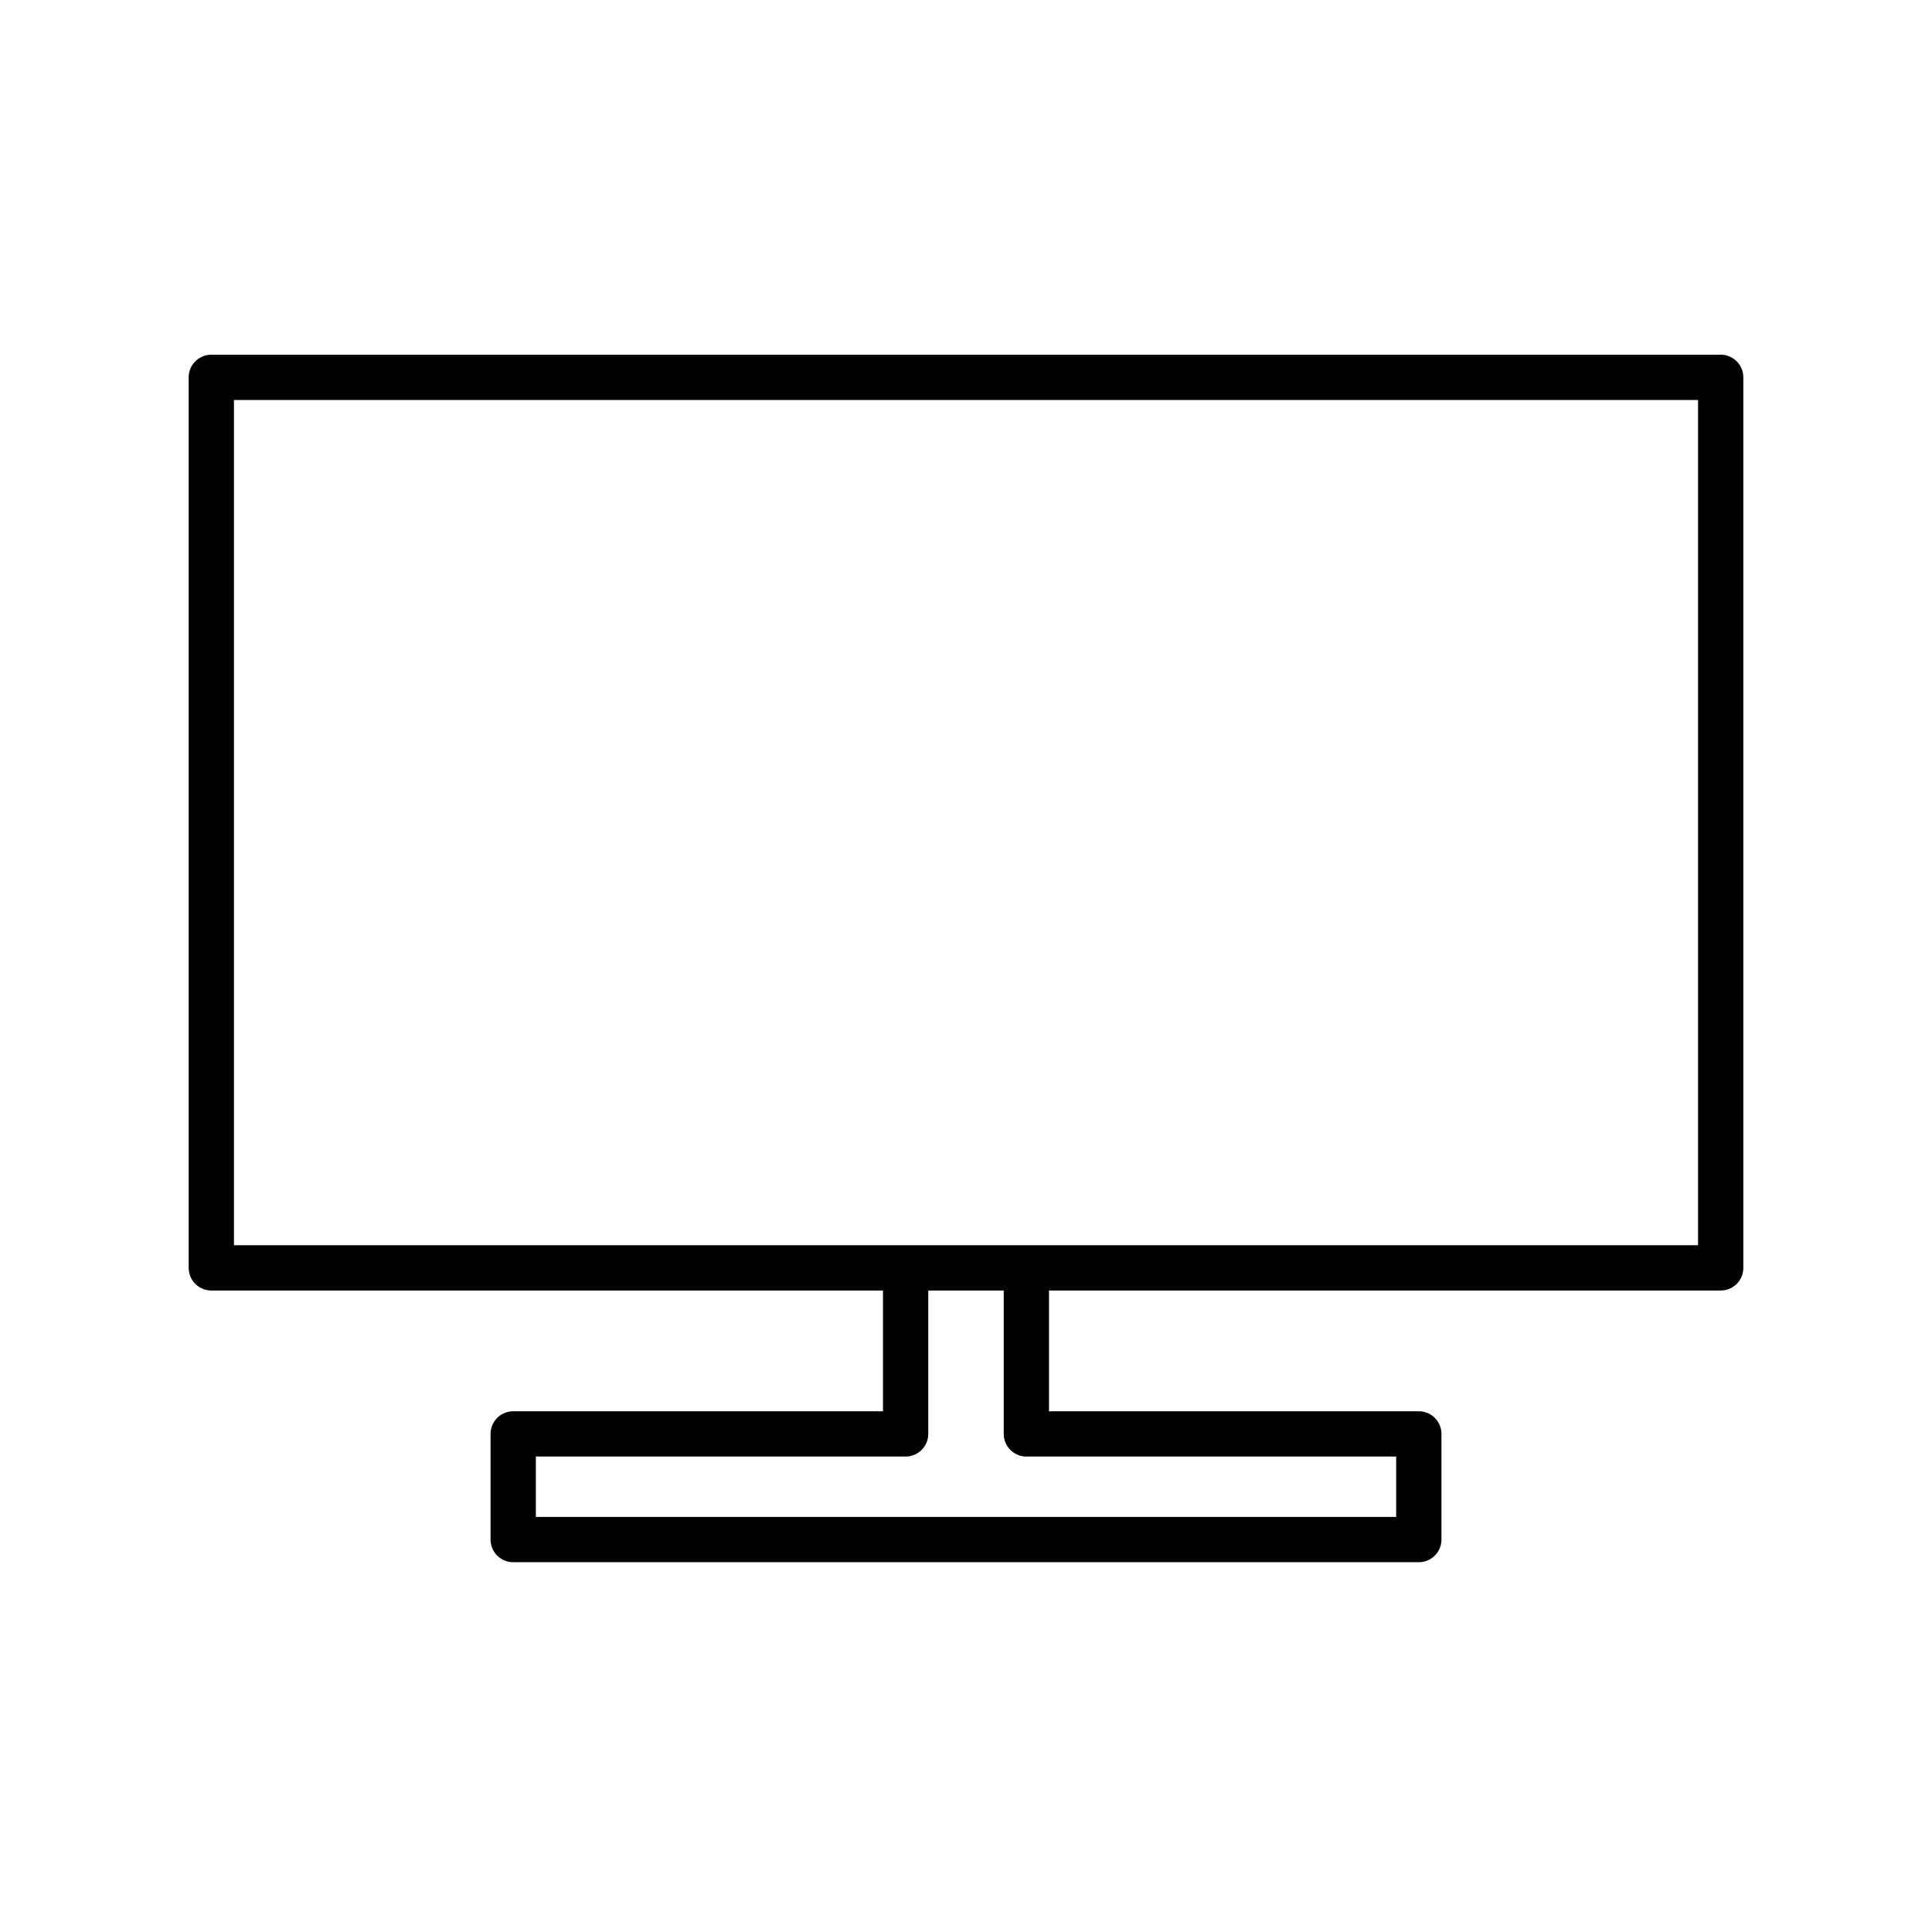
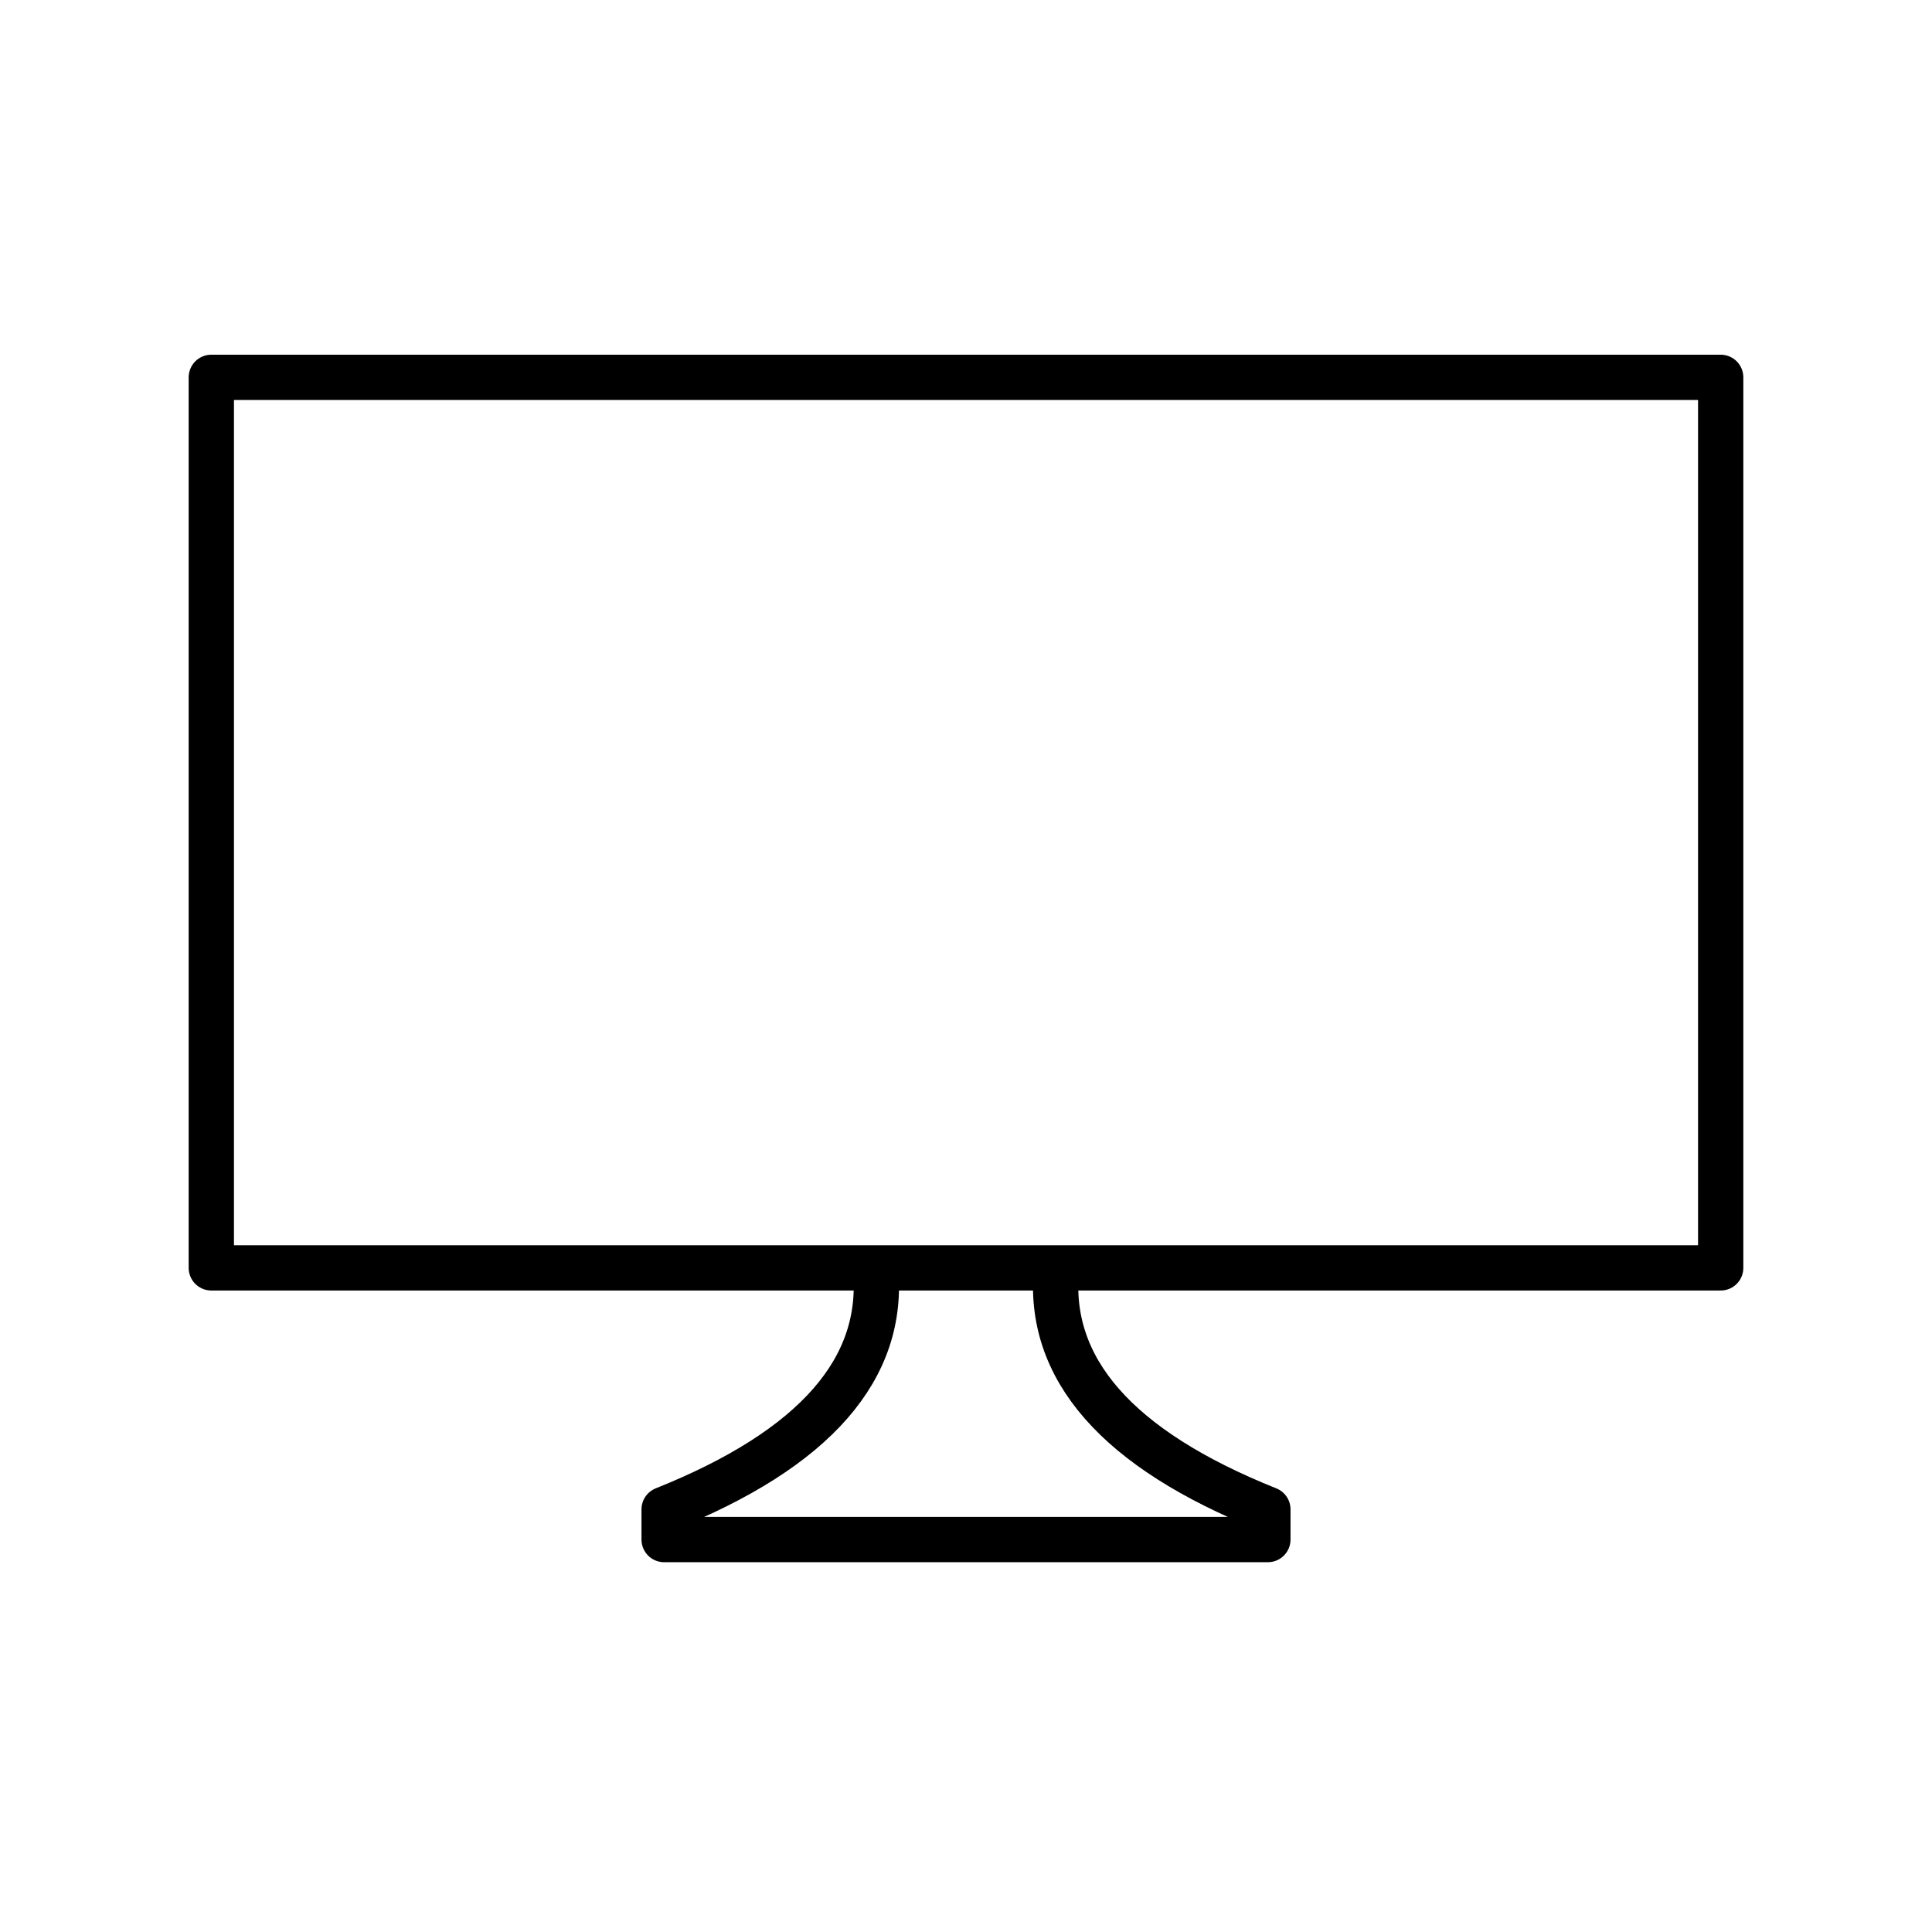
<svg xmlns="http://www.w3.org/2000/svg" viewBox="0 0 128 128" fill="none" stroke="#000" stroke-width="3" stroke-linejoin="round">
-   <path d="M60 84V95H34v7H94V95H68V84Zm54-59H14V84H114Z" />
+   <path d="M58 84q1 10-14 16v2H84v-2Q69 94 70 84Zm56-59H14V84H114Z" />
</svg>
